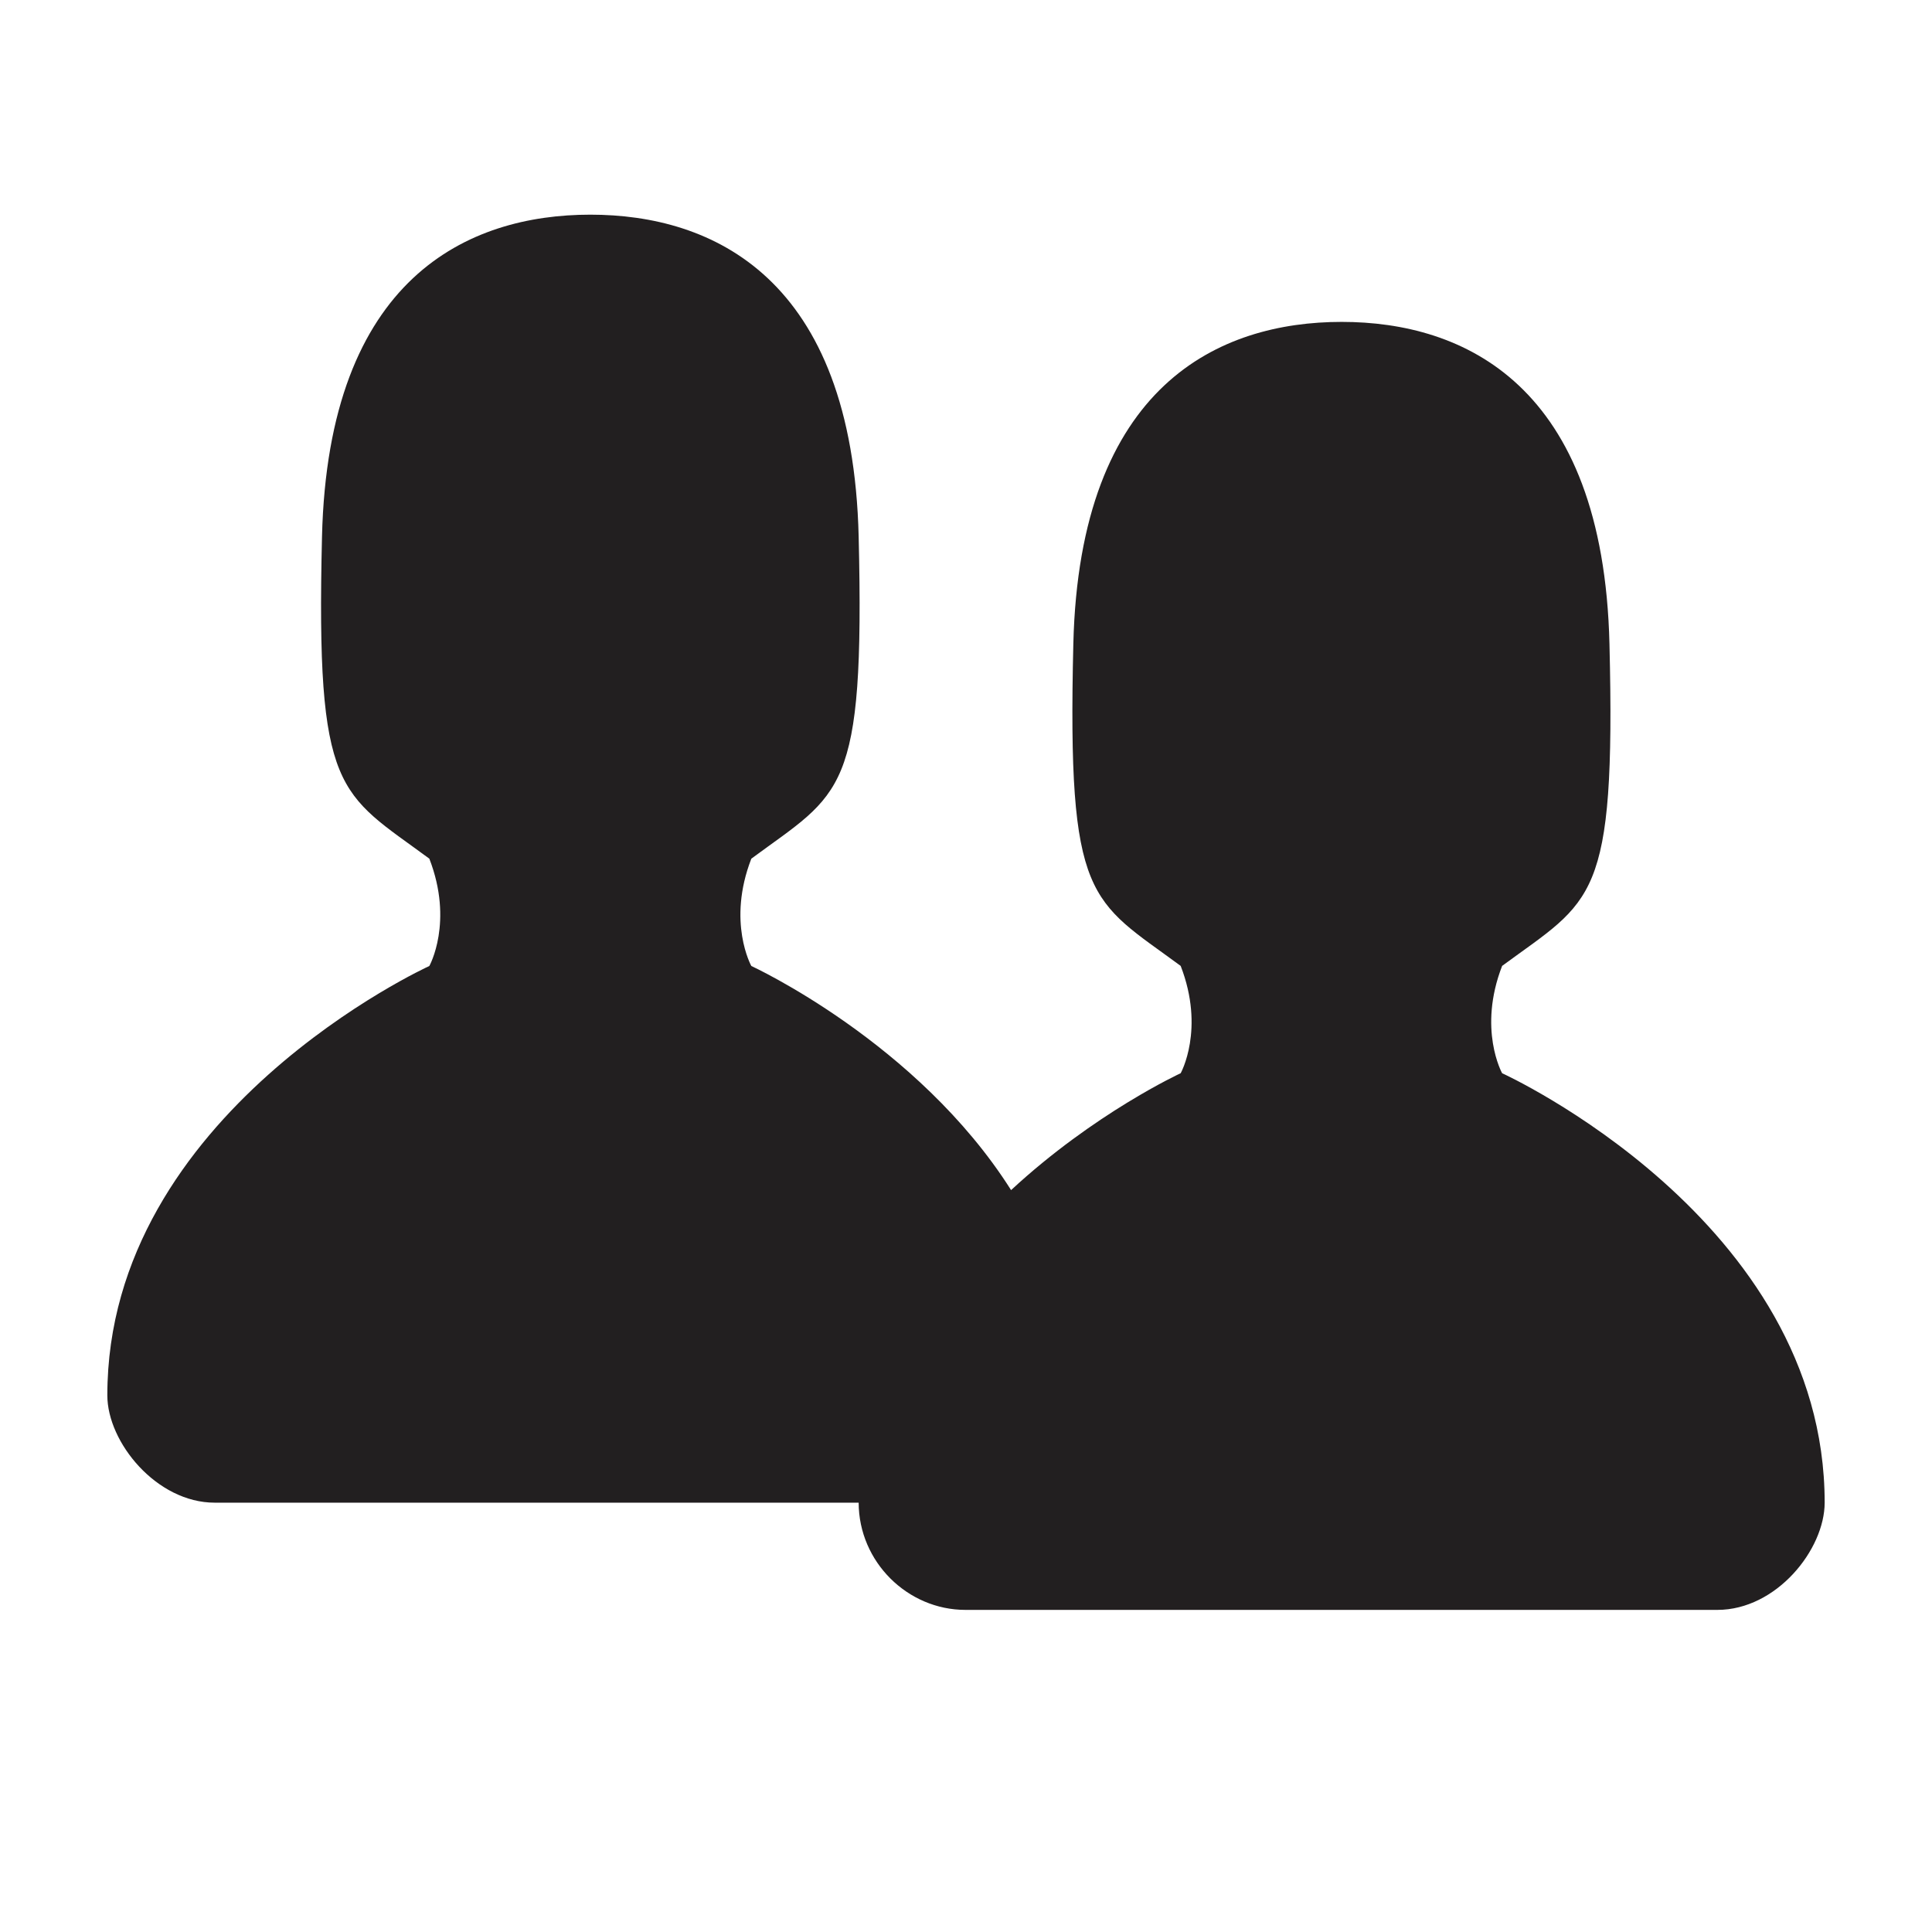
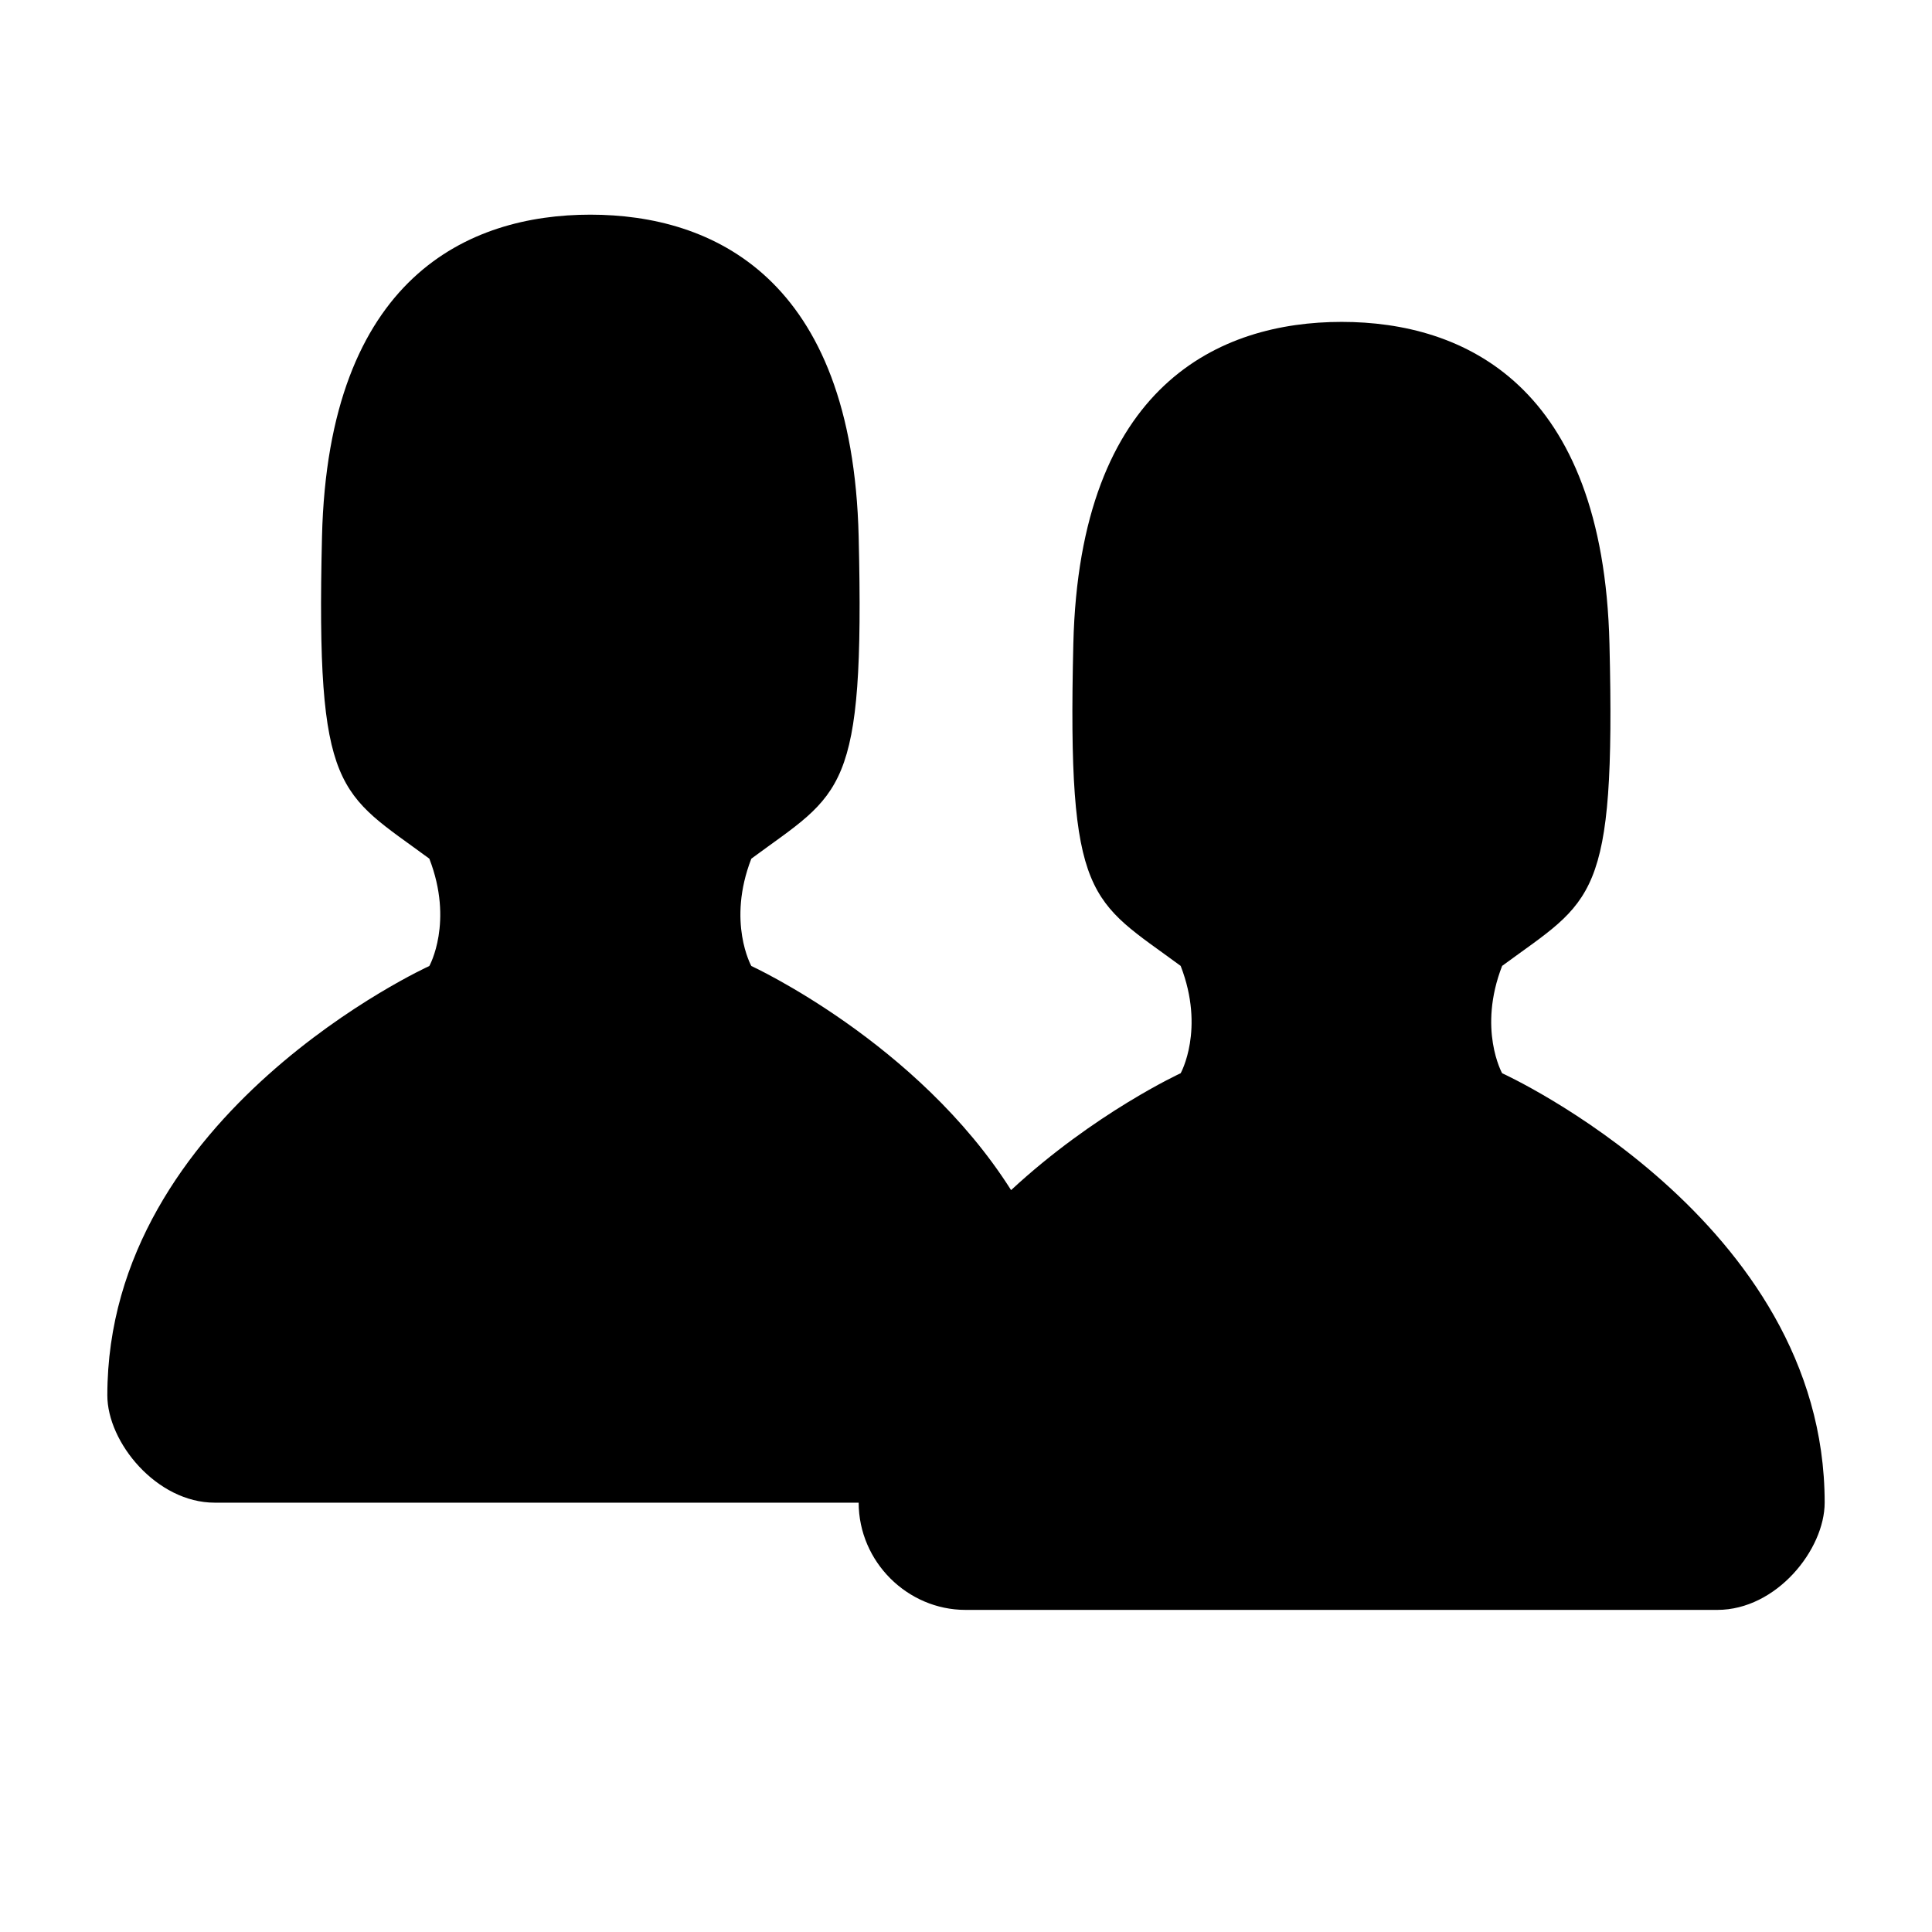
<svg xmlns="http://www.w3.org/2000/svg" width="18px" height="18px" viewBox="0 0 18 18" version="1.1">
  <defs />
  <g id="Icons" stroke="none" stroke-width="1" fill="none" fill-rule="evenodd">
-     <g id="People" fill-rule="nonzero" fill="#221F20">
+     <g id="People" fill-rule="nonzero" fill="#000000">
      <path d="M17,13.999 C17,14.438 16.55,14.999 16,14.999 L8.995,14.999 C8.456,14.999 8.001,14.552 8,14 L2,14 C1.46,14 1,13.439 1,13 C1,10.366 4,9 4,9 C4,9 4.229,8.591 4,8 C3.159,7.379 2.942,7.41 3,5 C3.058,2.581 4.367,2 5.5,2 C6.633,2 7.942,2.58 8,5 C8.058,7.41 7.841,7.379 7,8 C6.771,8.59 7,9 7,9 C7,9 8.549,9.711 9.42,11.088 C10.196,10.369 11,9.999 11,9.999 C11,9.999 11.229,9.59 11,8.999 C10.159,8.379 9.942,8.409 10,5.999 C10.058,3.58 11.367,2.999 12.5,2.999 C13.633,2.999 14.937,3.58 14.995,5.999 C15.054,8.409 14.837,8.379 13.995,8.999 C13.766,9.589 13.995,9.999 13.995,9.999 C13.995,9.999 17,11.365 17,13.999" id="Shape" />
    </g>
  </g>
</svg>
